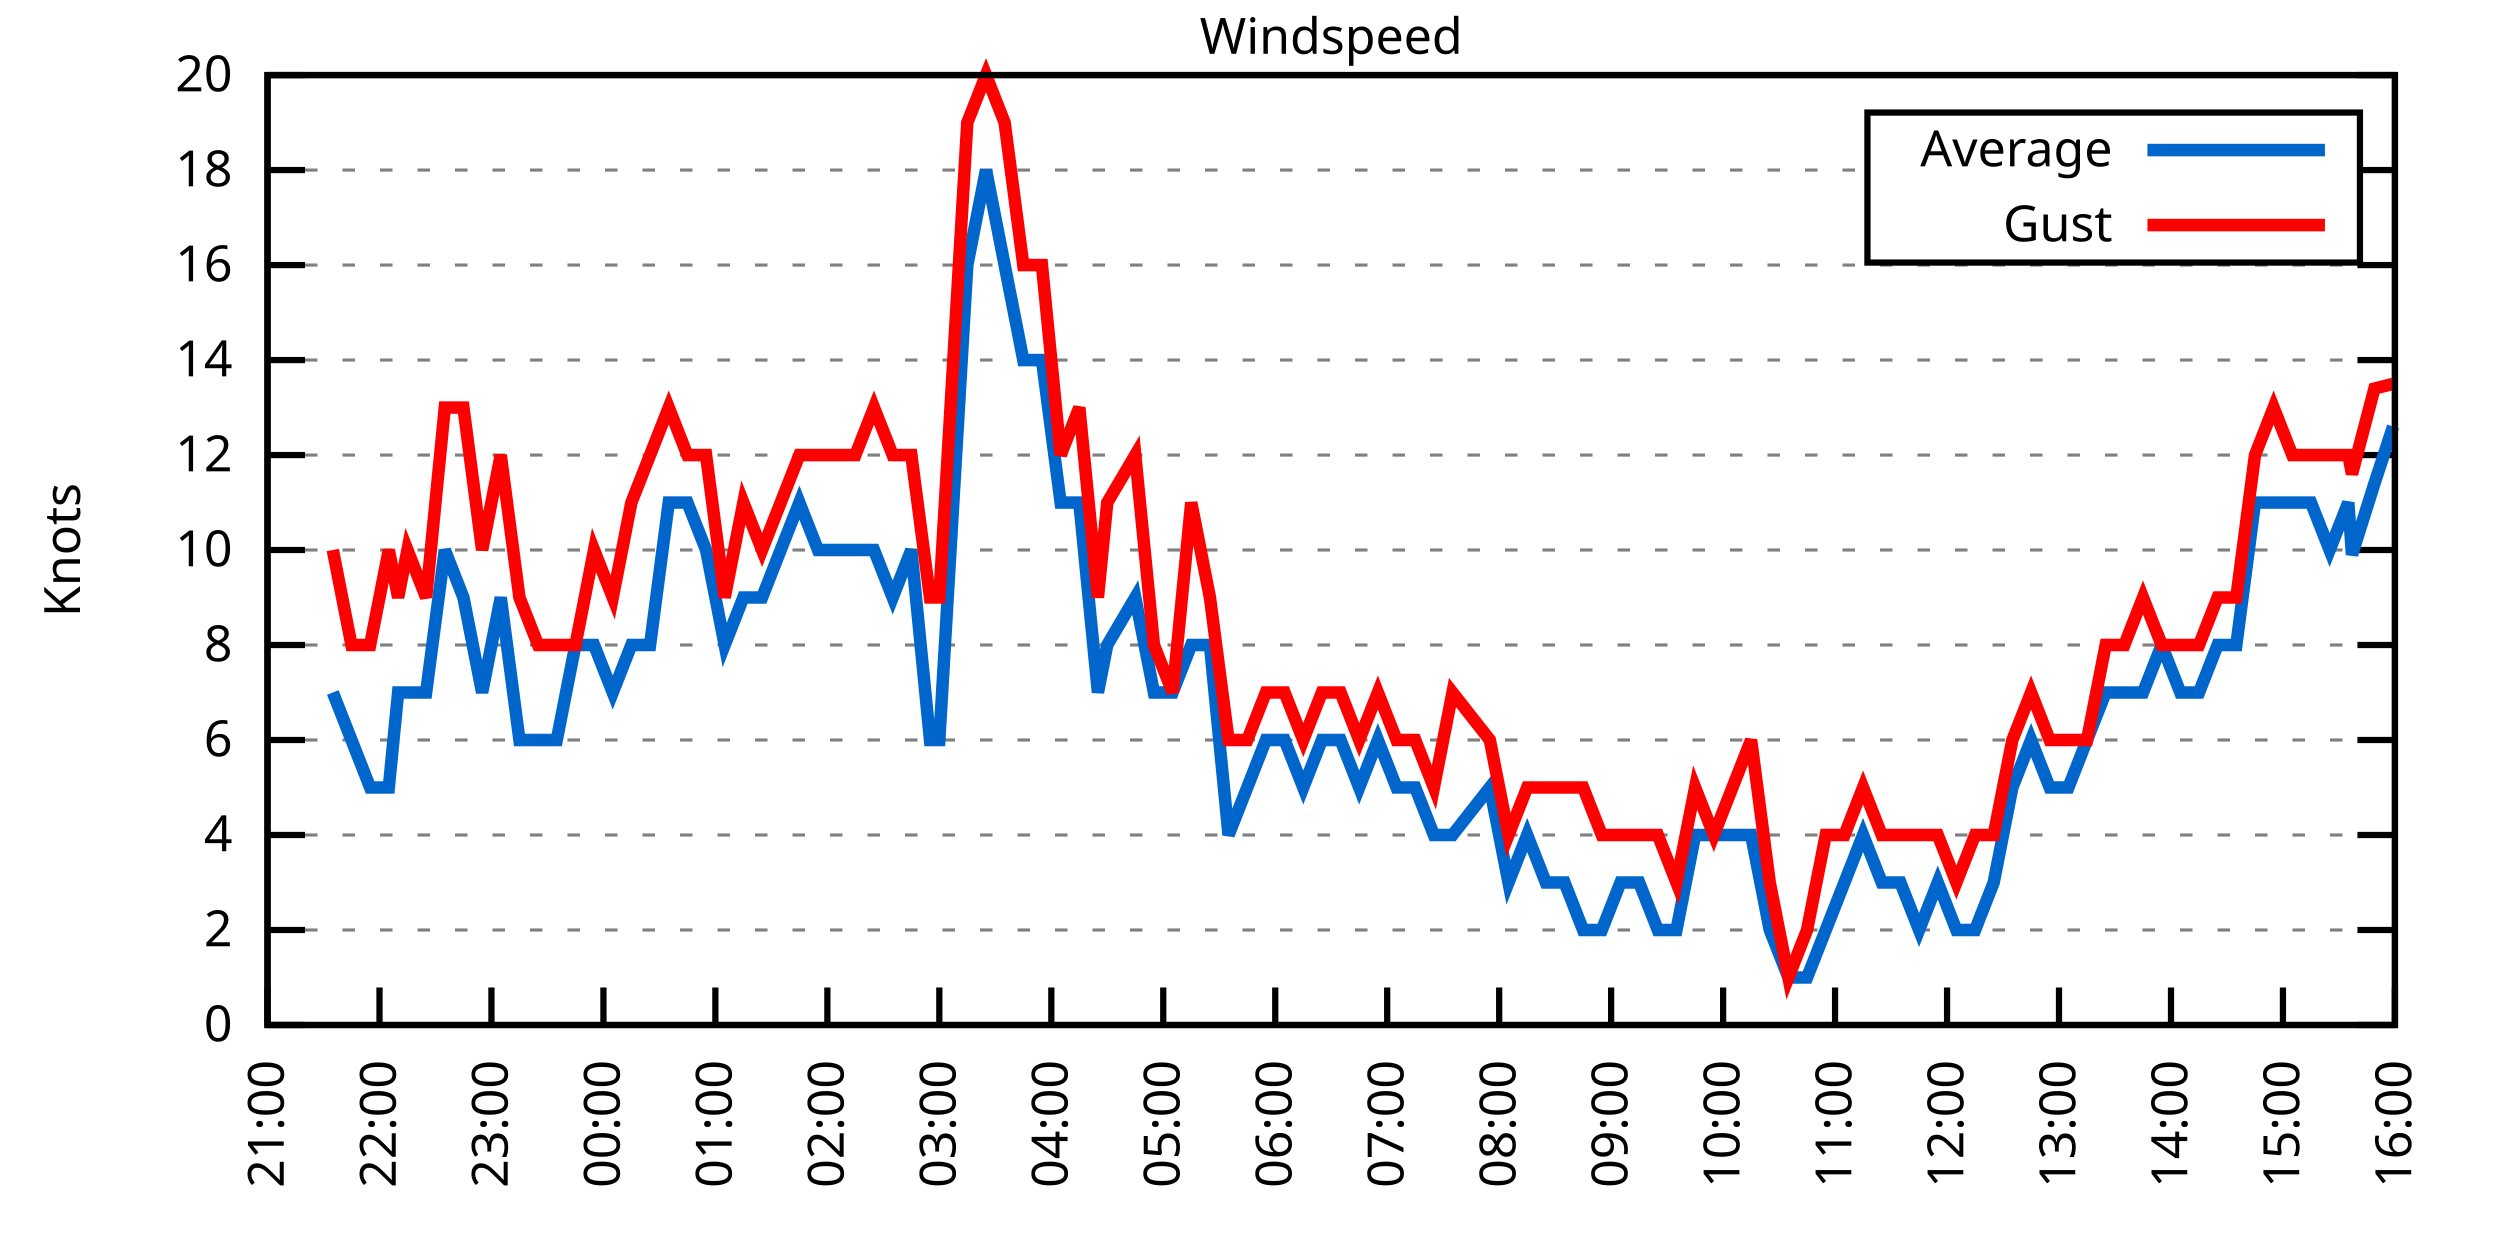
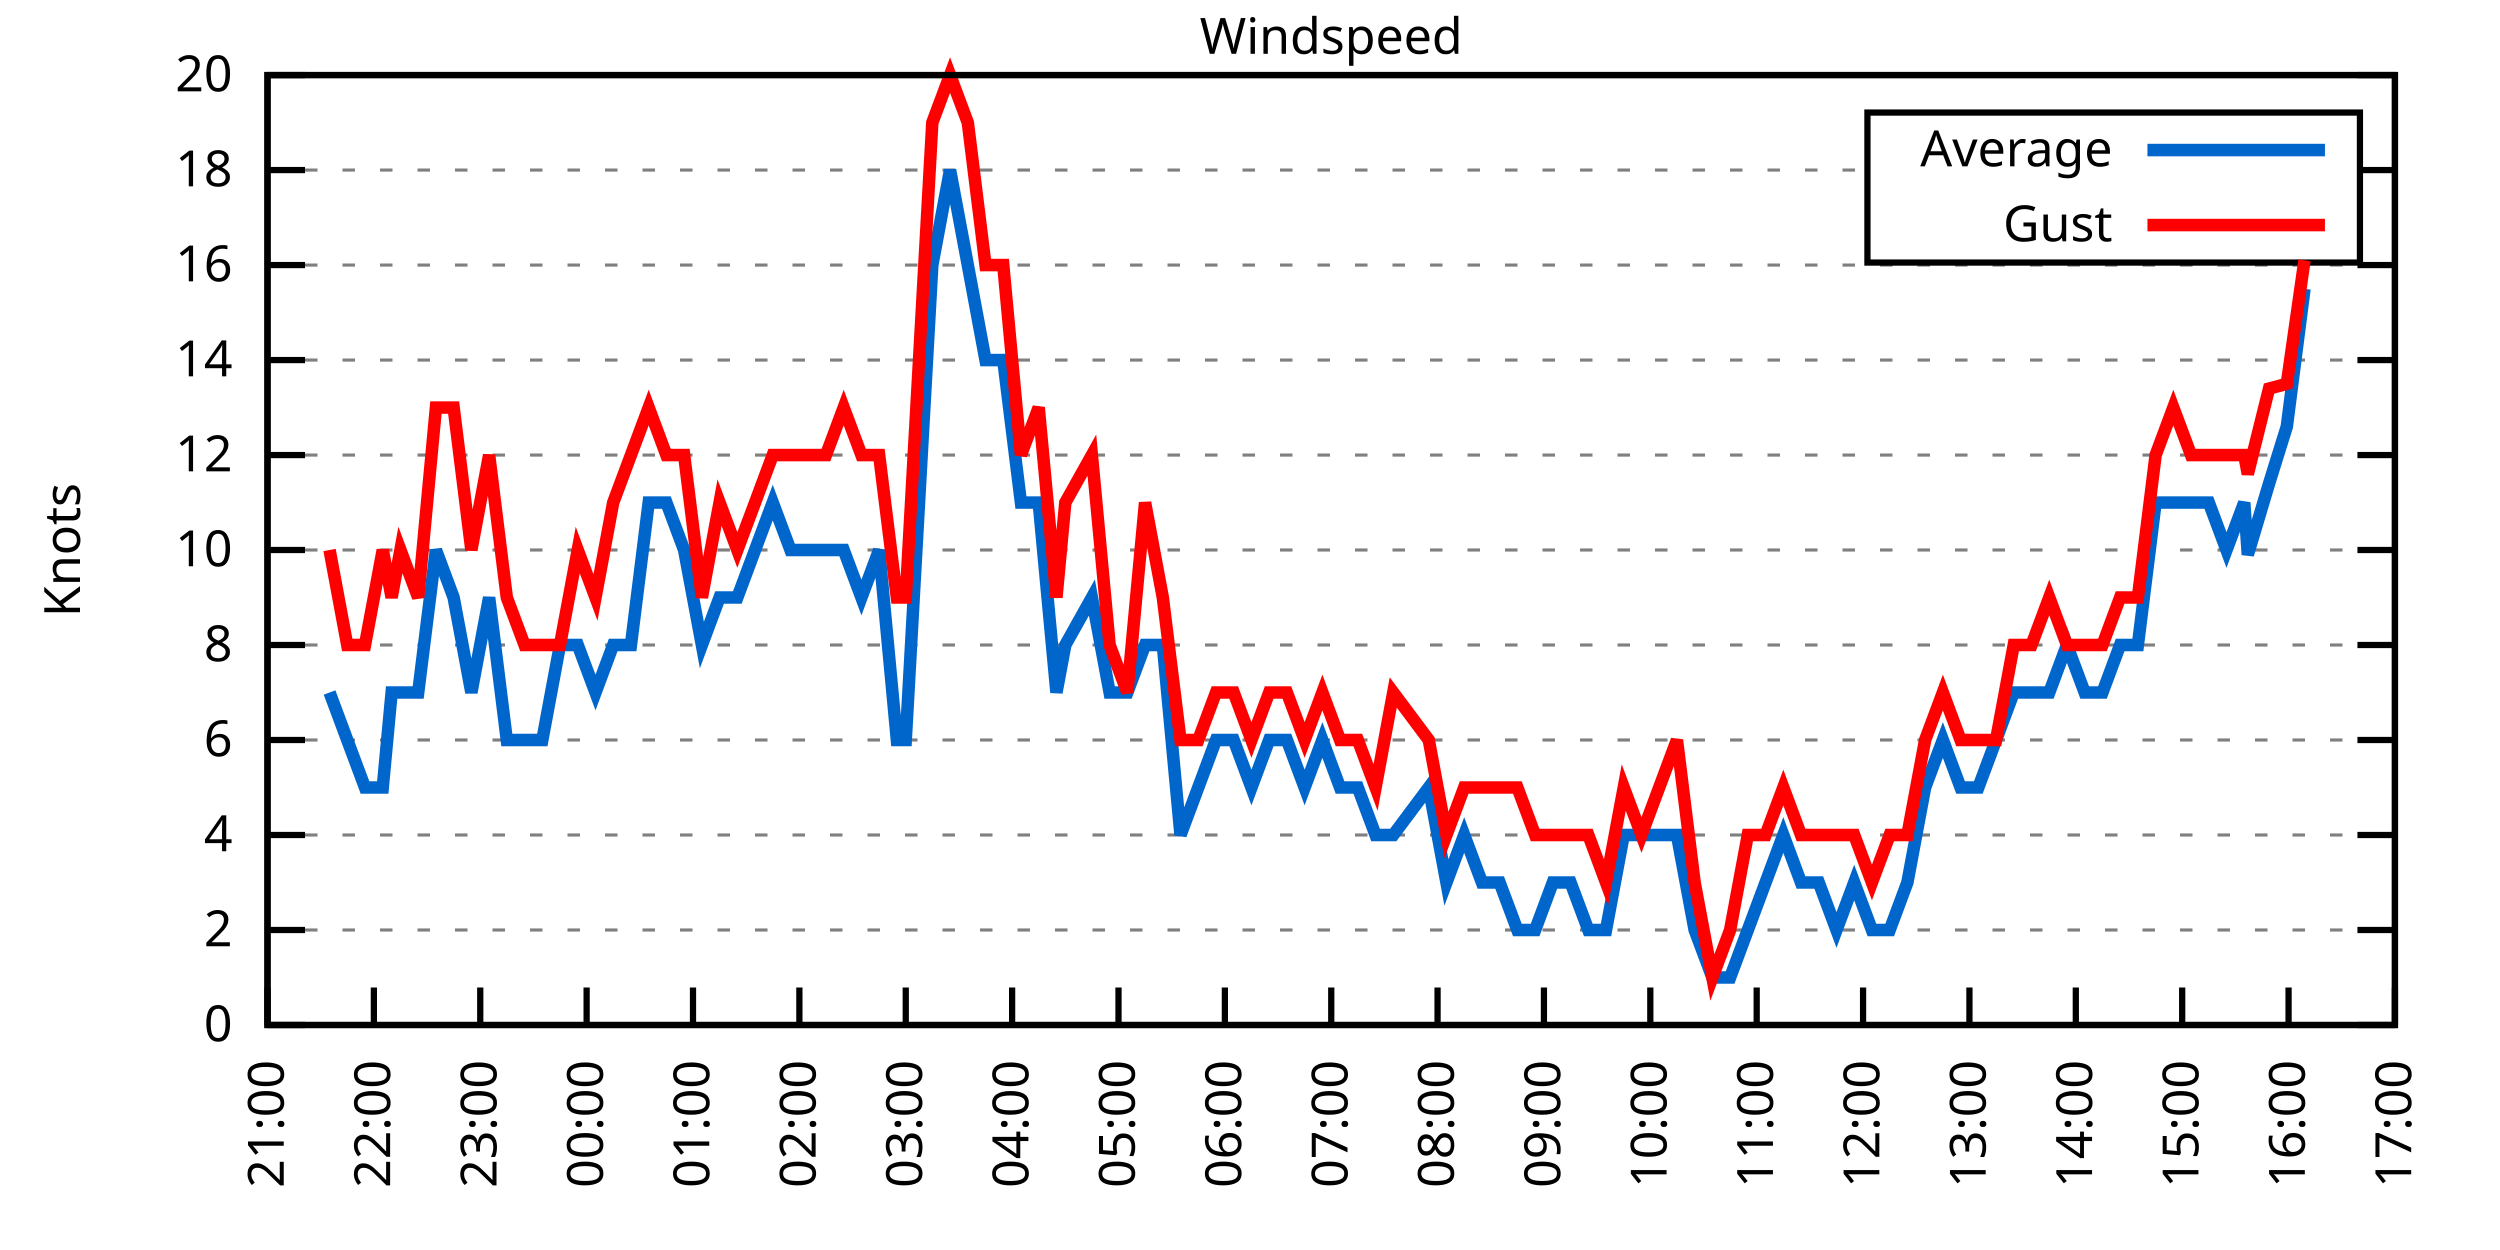
<svg xmlns="http://www.w3.org/2000/svg" xmlns:xlink="http://www.w3.org/1999/xlink" width="400" height="200" viewBox="0 0 400 200">
  <g id="gnuplot_canvas">
    <rect x="0" y="0" width="400" height="200" fill="none" />
    <defs>
      <circle id="gpDot" r="0.5" stroke-width="0.5" stroke="currentColor" />
      <path id="gpPt0" stroke-width="0.333" stroke="currentColor" d="M-1,0 h2 M0,-1 v2" />
      <path id="gpPt1" stroke-width="0.333" stroke="currentColor" d="M-1,-1 L1,1 M1,-1 L-1,1" />
      <path id="gpPt2" stroke-width="0.333" stroke="currentColor" d="M-1,0 L1,0 M0,-1 L0,1 M-1,-1 L1,1 M-1,1 L1,-1" />
      <rect id="gpPt3" stroke-width="0.333" stroke="currentColor" x="-1" y="-1" width="2" height="2" />
      <rect id="gpPt4" stroke-width="0.333" stroke="currentColor" fill="currentColor" x="-1" y="-1" width="2" height="2" />
      <circle id="gpPt5" stroke-width="0.333" stroke="currentColor" cx="0" cy="0" r="1" />
      <use xlink:href="#gpPt5" id="gpPt6" fill="currentColor" stroke="none" />
      <path id="gpPt7" stroke-width="0.333" stroke="currentColor" d="M0,-1.33 L-1.33,0.67 L1.33,0.67 z" />
      <use xlink:href="#gpPt7" id="gpPt8" fill="currentColor" stroke="none" />
      <use xlink:href="#gpPt7" id="gpPt9" stroke="currentColor" transform="rotate(180)" />
      <use xlink:href="#gpPt9" id="gpPt10" fill="currentColor" stroke="none" />
      <use xlink:href="#gpPt3" id="gpPt11" stroke="currentColor" transform="rotate(45)" />
      <use xlink:href="#gpPt11" id="gpPt12" fill="currentColor" stroke="none" />
      <path id="gpPt13" stroke-width="0.333" stroke="currentColor" d="M0,1.330 L1.265,0.411 L0.782,-1.067 L-0.782,-1.076 L-1.265,0.411 z" />
      <use xlink:href="#gpPt13" id="gpPt14" fill="currentColor" stroke="none" />
      <filter id="textbox" filterUnits="objectBoundingBox" x="0" y="0" height="1" width="1">
        <feFlood flood-color="white" flood-opacity="1" result="bgnd" />
        <feComposite in="SourceGraphic" in2="bgnd" operator="atop" />
      </filter>
      <filter id="greybox" filterUnits="objectBoundingBox" x="0" y="0" height="1" width="1">
        <feFlood flood-color="lightgrey" flood-opacity="1" result="grey" />
        <feComposite in="SourceGraphic" in2="grey" operator="atop" />
      </filter>
    </defs>
    <g fill="none" color="white" stroke="currentColor" stroke-width="1.00" stroke-linecap="butt" stroke-linejoin="miter">
</g>
    <g fill="none" color="black" stroke="currentColor" stroke-width="1.00" stroke-linecap="butt" stroke-linejoin="miter">
      <g stroke="none" shape-rendering="crispEdges">
        <polygon fill="rgb(255, 255, 255)" points="42.80,164.00 383.18,164.00 383.18,12.02 42.80,12.02 " />
      </g>
    </g>
    <g fill="none" color="black" stroke="currentColor" stroke-width="1.00" stroke-linecap="butt" stroke-linejoin="miter">
</g>
    <g fill="none" color="black" stroke="black" stroke-width="0.50" stroke-linecap="butt" stroke-linejoin="miter">
</g>
    <g fill="none" color="gray" stroke="currentColor" stroke-width="0.50" stroke-linecap="butt" stroke-linejoin="miter">
      <path stroke="gray" stroke-dasharray="2,4" class="gridline" d="M42.80,164.00 L383.19,164.00  " />
    </g>
    <g fill="none" color="gray" stroke="gray" stroke-width="1.00" stroke-linecap="butt" stroke-linejoin="miter">
</g>
    <g fill="none" color="black" stroke="currentColor" stroke-width="1.00" stroke-linecap="butt" stroke-linejoin="miter">
      <path stroke="black" d="M42.80,164.00 L48.80,164.00 M383.19,164.00 L377.19,164.00  " />
      <g transform="translate(37.20,166.60)" stroke="none" fill="black" font-family="Sans" font-size="8.00" text-anchor="end">
        <text>
          <tspan font-family="Sans"> 0</tspan>
        </text>
      </g>
    </g>
    <g fill="none" color="black" stroke="currentColor" stroke-width="1.00" stroke-linecap="butt" stroke-linejoin="miter">
</g>
    <g fill="none" color="black" stroke="black" stroke-width="0.50" stroke-linecap="butt" stroke-linejoin="miter">
</g>
    <g fill="none" color="gray" stroke="currentColor" stroke-width="0.50" stroke-linecap="butt" stroke-linejoin="miter">
      <path stroke="gray" stroke-dasharray="2,4" class="gridline" d="M42.80,148.80 L383.19,148.80  " />
    </g>
    <g fill="none" color="gray" stroke="gray" stroke-width="1.00" stroke-linecap="butt" stroke-linejoin="miter">
</g>
    <g fill="none" color="black" stroke="currentColor" stroke-width="1.00" stroke-linecap="butt" stroke-linejoin="miter">
      <path stroke="black" d="M42.80,148.80 L48.80,148.80 M383.19,148.80 L377.19,148.80  " />
      <g transform="translate(37.20,151.40)" stroke="none" fill="black" font-family="Sans" font-size="8.00" text-anchor="end">
        <text>
          <tspan font-family="Sans"> 2</tspan>
        </text>
      </g>
    </g>
    <g fill="none" color="black" stroke="currentColor" stroke-width="1.00" stroke-linecap="butt" stroke-linejoin="miter">
</g>
    <g fill="none" color="black" stroke="black" stroke-width="0.50" stroke-linecap="butt" stroke-linejoin="miter">
</g>
    <g fill="none" color="gray" stroke="currentColor" stroke-width="0.50" stroke-linecap="butt" stroke-linejoin="miter">
      <path stroke="gray" stroke-dasharray="2,4" class="gridline" d="M42.80,133.60 L383.19,133.60  " />
    </g>
    <g fill="none" color="gray" stroke="gray" stroke-width="1.00" stroke-linecap="butt" stroke-linejoin="miter">
</g>
    <g fill="none" color="black" stroke="currentColor" stroke-width="1.00" stroke-linecap="butt" stroke-linejoin="miter">
      <path stroke="black" d="M42.80,133.60 L48.80,133.60 M383.19,133.60 L377.19,133.60  " />
      <g transform="translate(37.20,136.20)" stroke="none" fill="black" font-family="Sans" font-size="8.00" text-anchor="end">
        <text>
          <tspan font-family="Sans"> 4</tspan>
        </text>
      </g>
    </g>
    <g fill="none" color="black" stroke="currentColor" stroke-width="1.00" stroke-linecap="butt" stroke-linejoin="miter">
</g>
    <g fill="none" color="black" stroke="black" stroke-width="0.50" stroke-linecap="butt" stroke-linejoin="miter">
</g>
    <g fill="none" color="gray" stroke="currentColor" stroke-width="0.50" stroke-linecap="butt" stroke-linejoin="miter">
      <path stroke="gray" stroke-dasharray="2,4" class="gridline" d="M42.80,118.40 L383.19,118.40  " />
    </g>
    <g fill="none" color="gray" stroke="gray" stroke-width="1.00" stroke-linecap="butt" stroke-linejoin="miter">
</g>
    <g fill="none" color="black" stroke="currentColor" stroke-width="1.00" stroke-linecap="butt" stroke-linejoin="miter">
      <path stroke="black" d="M42.80,118.40 L48.80,118.40 M383.19,118.40 L377.19,118.40  " />
      <g transform="translate(37.20,121.00)" stroke="none" fill="black" font-family="Sans" font-size="8.00" text-anchor="end">
        <text>
          <tspan font-family="Sans"> 6</tspan>
        </text>
      </g>
    </g>
    <g fill="none" color="black" stroke="currentColor" stroke-width="1.00" stroke-linecap="butt" stroke-linejoin="miter">
</g>
    <g fill="none" color="black" stroke="black" stroke-width="0.50" stroke-linecap="butt" stroke-linejoin="miter">
</g>
    <g fill="none" color="gray" stroke="currentColor" stroke-width="0.50" stroke-linecap="butt" stroke-linejoin="miter">
      <path stroke="gray" stroke-dasharray="2,4" class="gridline" d="M42.80,103.20 L383.19,103.20  " />
    </g>
    <g fill="none" color="gray" stroke="gray" stroke-width="1.00" stroke-linecap="butt" stroke-linejoin="miter">
</g>
    <g fill="none" color="black" stroke="currentColor" stroke-width="1.00" stroke-linecap="butt" stroke-linejoin="miter">
      <path stroke="black" d="M42.80,103.20 L48.80,103.20 M383.19,103.20 L377.19,103.20  " />
      <g transform="translate(37.20,105.80)" stroke="none" fill="black" font-family="Sans" font-size="8.00" text-anchor="end">
        <text>
          <tspan font-family="Sans"> 8</tspan>
        </text>
      </g>
    </g>
    <g fill="none" color="black" stroke="currentColor" stroke-width="1.00" stroke-linecap="butt" stroke-linejoin="miter">
</g>
    <g fill="none" color="black" stroke="black" stroke-width="0.50" stroke-linecap="butt" stroke-linejoin="miter">
</g>
    <g fill="none" color="gray" stroke="currentColor" stroke-width="0.50" stroke-linecap="butt" stroke-linejoin="miter">
      <path stroke="gray" stroke-dasharray="2,4" class="gridline" d="M42.80,88.00 L383.19,88.00  " />
    </g>
    <g fill="none" color="gray" stroke="gray" stroke-width="1.00" stroke-linecap="butt" stroke-linejoin="miter">
</g>
    <g fill="none" color="black" stroke="currentColor" stroke-width="1.00" stroke-linecap="butt" stroke-linejoin="miter">
      <path stroke="black" d="M42.80,88.00 L48.80,88.00 M383.19,88.00 L377.19,88.00  " />
      <g transform="translate(37.20,90.60)" stroke="none" fill="black" font-family="Sans" font-size="8.00" text-anchor="end">
        <text>
          <tspan font-family="Sans"> 10</tspan>
        </text>
      </g>
    </g>
    <g fill="none" color="black" stroke="currentColor" stroke-width="1.00" stroke-linecap="butt" stroke-linejoin="miter">
</g>
    <g fill="none" color="black" stroke="black" stroke-width="0.50" stroke-linecap="butt" stroke-linejoin="miter">
</g>
    <g fill="none" color="gray" stroke="currentColor" stroke-width="0.50" stroke-linecap="butt" stroke-linejoin="miter">
      <path stroke="gray" stroke-dasharray="2,4" class="gridline" d="M42.80,72.81 L383.19,72.81  " />
    </g>
    <g fill="none" color="gray" stroke="gray" stroke-width="1.00" stroke-linecap="butt" stroke-linejoin="miter">
</g>
    <g fill="none" color="black" stroke="currentColor" stroke-width="1.00" stroke-linecap="butt" stroke-linejoin="miter">
      <path stroke="black" d="M42.80,72.81 L48.80,72.81 M383.19,72.81 L377.19,72.81  " />
      <g transform="translate(37.20,75.41)" stroke="none" fill="black" font-family="Sans" font-size="8.00" text-anchor="end">
        <text>
          <tspan font-family="Sans"> 12</tspan>
        </text>
      </g>
    </g>
    <g fill="none" color="black" stroke="currentColor" stroke-width="1.00" stroke-linecap="butt" stroke-linejoin="miter">
</g>
    <g fill="none" color="black" stroke="black" stroke-width="0.50" stroke-linecap="butt" stroke-linejoin="miter">
</g>
    <g fill="none" color="gray" stroke="currentColor" stroke-width="0.50" stroke-linecap="butt" stroke-linejoin="miter">
      <path stroke="gray" stroke-dasharray="2,4" class="gridline" d="M42.80,57.61 L383.19,57.61  " />
    </g>
    <g fill="none" color="gray" stroke="gray" stroke-width="1.00" stroke-linecap="butt" stroke-linejoin="miter">
</g>
    <g fill="none" color="black" stroke="currentColor" stroke-width="1.00" stroke-linecap="butt" stroke-linejoin="miter">
      <path stroke="black" d="M42.80,57.61 L48.80,57.61 M383.19,57.61 L377.19,57.61  " />
      <g transform="translate(37.20,60.21)" stroke="none" fill="black" font-family="Sans" font-size="8.00" text-anchor="end">
        <text>
          <tspan font-family="Sans"> 14</tspan>
        </text>
      </g>
    </g>
    <g fill="none" color="black" stroke="currentColor" stroke-width="1.00" stroke-linecap="butt" stroke-linejoin="miter">
</g>
    <g fill="none" color="black" stroke="black" stroke-width="0.50" stroke-linecap="butt" stroke-linejoin="miter">
</g>
    <g fill="none" color="gray" stroke="currentColor" stroke-width="0.50" stroke-linecap="butt" stroke-linejoin="miter">
      <path stroke="gray" stroke-dasharray="2,4" class="gridline" d="M42.80,42.41 L383.19,42.41  " />
    </g>
    <g fill="none" color="gray" stroke="gray" stroke-width="1.00" stroke-linecap="butt" stroke-linejoin="miter">
</g>
    <g fill="none" color="black" stroke="currentColor" stroke-width="1.00" stroke-linecap="butt" stroke-linejoin="miter">
      <path stroke="black" d="M42.80,42.41 L48.80,42.41 M383.19,42.41 L377.19,42.41  " />
      <g transform="translate(37.20,45.01)" stroke="none" fill="black" font-family="Sans" font-size="8.00" text-anchor="end">
        <text>
          <tspan font-family="Sans"> 16</tspan>
        </text>
      </g>
    </g>
    <g fill="none" color="black" stroke="currentColor" stroke-width="1.00" stroke-linecap="butt" stroke-linejoin="miter">
</g>
    <g fill="none" color="black" stroke="black" stroke-width="0.50" stroke-linecap="butt" stroke-linejoin="miter">
</g>
    <g fill="none" color="gray" stroke="currentColor" stroke-width="0.50" stroke-linecap="butt" stroke-linejoin="miter">
      <path stroke="gray" stroke-dasharray="2,4" class="gridline" d="M42.80,27.21 L298.79,27.21 M377.59,27.21 L383.19,27.21  " />
    </g>
    <g fill="none" color="gray" stroke="gray" stroke-width="1.00" stroke-linecap="butt" stroke-linejoin="miter">
</g>
    <g fill="none" color="black" stroke="currentColor" stroke-width="1.00" stroke-linecap="butt" stroke-linejoin="miter">
      <path stroke="black" d="M42.80,27.21 L48.80,27.21 M383.19,27.21 L377.19,27.21  " />
      <g transform="translate(37.20,29.81)" stroke="none" fill="black" font-family="Sans" font-size="8.00" text-anchor="end">
        <text>
          <tspan font-family="Sans"> 18</tspan>
        </text>
      </g>
    </g>
    <g fill="none" color="black" stroke="currentColor" stroke-width="1.00" stroke-linecap="butt" stroke-linejoin="miter">
</g>
    <g fill="none" color="black" stroke="black" stroke-width="0.50" stroke-linecap="butt" stroke-linejoin="miter">
</g>
    <g fill="none" color="gray" stroke="currentColor" stroke-width="0.50" stroke-linecap="butt" stroke-linejoin="miter">
      <path stroke="gray" stroke-dasharray="2,4" class="gridline" d="M42.80,12.01 L383.19,12.01  " />
    </g>
    <g fill="none" color="gray" stroke="gray" stroke-width="1.00" stroke-linecap="butt" stroke-linejoin="miter">
</g>
    <g fill="none" color="black" stroke="currentColor" stroke-width="1.00" stroke-linecap="butt" stroke-linejoin="miter">
      <path stroke="black" d="M42.80,12.01 L48.80,12.01 M383.19,12.01 L377.19,12.01  " />
      <g transform="translate(37.20,14.61)" stroke="none" fill="black" font-family="Sans" font-size="8.00" text-anchor="end">
        <text>
          <tspan font-family="Sans"> 20</tspan>
        </text>
      </g>
    </g>
    <g fill="none" color="black" stroke="currentColor" stroke-width="1.00" stroke-linecap="butt" stroke-linejoin="miter">
      <path stroke="black" d="M42.80,164.00 L42.80,158.00  " />
      <g transform="translate(45.40,169.60) rotate(270.00)" stroke="none" fill="black" font-family="Sans" font-size="8.00" text-anchor="end">
        <text>
          <tspan font-family="Sans">21:00</tspan>
        </text>
      </g>
    </g>
    <g fill="none" color="black" stroke="currentColor" stroke-width="1.00" stroke-linecap="butt" stroke-linejoin="miter">
-       <path stroke="black" d="M60.72,164.00 L60.72,158.00  " />
-       <g transform="translate(63.32,169.60) rotate(270.00)" stroke="none" fill="black" font-family="Sans" font-size="8.00" text-anchor="end">
+       <path stroke="black" d="M59.82,164.00 L59.82,158.00  " />
+       <g transform="translate(62.42,169.60) rotate(270.00)" stroke="none" fill="black" font-family="Sans" font-size="8.00" text-anchor="end">
        <text>
          <tspan font-family="Sans">22:00</tspan>
        </text>
      </g>
    </g>
    <g fill="none" color="black" stroke="currentColor" stroke-width="1.00" stroke-linecap="butt" stroke-linejoin="miter">
-       <path stroke="black" d="M78.63,164.00 L78.63,158.00  " />
-       <g transform="translate(81.23,169.60) rotate(270.00)" stroke="none" fill="black" font-family="Sans" font-size="8.00" text-anchor="end">
+       <path stroke="black" d="M76.84,164.00 L76.84,158.00  " />
+       <g transform="translate(79.44,169.60) rotate(270.00)" stroke="none" fill="black" font-family="Sans" font-size="8.00" text-anchor="end">
        <text>
          <tspan font-family="Sans">23:00</tspan>
        </text>
      </g>
    </g>
    <g fill="none" color="black" stroke="currentColor" stroke-width="1.00" stroke-linecap="butt" stroke-linejoin="miter">
-       <path stroke="black" d="M96.55,164.00 L96.55,158.00  " />
-       <g transform="translate(99.15,169.60) rotate(270.00)" stroke="none" fill="black" font-family="Sans" font-size="8.00" text-anchor="end">
+       <path stroke="black" d="M93.86,164.00 L93.86,158.00  " />
+       <g transform="translate(96.46,169.60) rotate(270.00)" stroke="none" fill="black" font-family="Sans" font-size="8.00" text-anchor="end">
        <text>
          <tspan font-family="Sans">00:00</tspan>
        </text>
      </g>
    </g>
    <g fill="none" color="black" stroke="currentColor" stroke-width="1.00" stroke-linecap="butt" stroke-linejoin="miter">
-       <path stroke="black" d="M114.46,164.00 L114.46,158.00  " />
-       <g transform="translate(117.06,169.60) rotate(270.00)" stroke="none" fill="black" font-family="Sans" font-size="8.00" text-anchor="end">
+       <path stroke="black" d="M110.88,164.00 L110.88,158.00  " />
+       <g transform="translate(113.48,169.60) rotate(270.00)" stroke="none" fill="black" font-family="Sans" font-size="8.00" text-anchor="end">
        <text>
          <tspan font-family="Sans">01:00</tspan>
        </text>
      </g>
    </g>
    <g fill="none" color="black" stroke="currentColor" stroke-width="1.00" stroke-linecap="butt" stroke-linejoin="miter">
-       <path stroke="black" d="M132.38,164.00 L132.38,158.00  " />
-       <g transform="translate(134.98,169.60) rotate(270.00)" stroke="none" fill="black" font-family="Sans" font-size="8.00" text-anchor="end">
+       <path stroke="black" d="M127.90,164.00 L127.90,158.00  " />
+       <g transform="translate(130.50,169.60) rotate(270.00)" stroke="none" fill="black" font-family="Sans" font-size="8.00" text-anchor="end">
        <text>
          <tspan font-family="Sans">02:00</tspan>
        </text>
      </g>
    </g>
    <g fill="none" color="black" stroke="currentColor" stroke-width="1.00" stroke-linecap="butt" stroke-linejoin="miter">
-       <path stroke="black" d="M150.29,164.00 L150.29,158.00  " />
-       <g transform="translate(152.89,169.60) rotate(270.00)" stroke="none" fill="black" font-family="Sans" font-size="8.00" text-anchor="end">
+       <path stroke="black" d="M144.92,164.00 L144.92,158.00  " />
+       <g transform="translate(147.52,169.60) rotate(270.00)" stroke="none" fill="black" font-family="Sans" font-size="8.00" text-anchor="end">
        <text>
          <tspan font-family="Sans">03:00</tspan>
        </text>
      </g>
    </g>
    <g fill="none" color="black" stroke="currentColor" stroke-width="1.00" stroke-linecap="butt" stroke-linejoin="miter">
-       <path stroke="black" d="M168.21,164.00 L168.21,158.00  " />
-       <g transform="translate(170.81,169.60) rotate(270.00)" stroke="none" fill="black" font-family="Sans" font-size="8.00" text-anchor="end">
+       <path stroke="black" d="M161.94,164.00 L161.94,158.00  " />
+       <g transform="translate(164.54,169.60) rotate(270.00)" stroke="none" fill="black" font-family="Sans" font-size="8.00" text-anchor="end">
        <text>
          <tspan font-family="Sans">04:00</tspan>
        </text>
      </g>
    </g>
    <g fill="none" color="black" stroke="currentColor" stroke-width="1.00" stroke-linecap="butt" stroke-linejoin="miter">
-       <path stroke="black" d="M186.12,164.00 L186.12,158.00  " />
-       <g transform="translate(188.72,169.60) rotate(270.00)" stroke="none" fill="black" font-family="Sans" font-size="8.00" text-anchor="end">
+       <path stroke="black" d="M178.96,164.00 L178.96,158.00  " />
+       <g transform="translate(181.56,169.60) rotate(270.00)" stroke="none" fill="black" font-family="Sans" font-size="8.00" text-anchor="end">
        <text>
          <tspan font-family="Sans">05:00</tspan>
        </text>
      </g>
    </g>
    <g fill="none" color="black" stroke="currentColor" stroke-width="1.00" stroke-linecap="butt" stroke-linejoin="miter">
-       <path stroke="black" d="M204.04,164.00 L204.04,158.00  " />
-       <g transform="translate(206.64,169.60) rotate(270.00)" stroke="none" fill="black" font-family="Sans" font-size="8.00" text-anchor="end">
+       <path stroke="black" d="M195.98,164.00 L195.98,158.00  " />
+       <g transform="translate(198.58,169.60) rotate(270.00)" stroke="none" fill="black" font-family="Sans" font-size="8.00" text-anchor="end">
        <text>
          <tspan font-family="Sans">06:00</tspan>
        </text>
      </g>
    </g>
    <g fill="none" color="black" stroke="currentColor" stroke-width="1.00" stroke-linecap="butt" stroke-linejoin="miter">
-       <path stroke="black" d="M221.95,164.00 L221.95,158.00  " />
-       <g transform="translate(224.55,169.60) rotate(270.00)" stroke="none" fill="black" font-family="Sans" font-size="8.00" text-anchor="end">
+       <path stroke="black" d="M213.00,164.00 L213.00,158.00  " />
+       <g transform="translate(215.60,169.60) rotate(270.00)" stroke="none" fill="black" font-family="Sans" font-size="8.00" text-anchor="end">
        <text>
          <tspan font-family="Sans">07:00</tspan>
        </text>
      </g>
    </g>
    <g fill="none" color="black" stroke="currentColor" stroke-width="1.00" stroke-linecap="butt" stroke-linejoin="miter">
-       <path stroke="black" d="M239.87,164.00 L239.87,158.00  " />
-       <g transform="translate(242.47,169.60) rotate(270.00)" stroke="none" fill="black" font-family="Sans" font-size="8.00" text-anchor="end">
+       <path stroke="black" d="M230.01,164.00 L230.01,158.00  " />
+       <g transform="translate(232.61,169.60) rotate(270.00)" stroke="none" fill="black" font-family="Sans" font-size="8.00" text-anchor="end">
        <text>
          <tspan font-family="Sans">08:00</tspan>
        </text>
      </g>
    </g>
    <g fill="none" color="black" stroke="currentColor" stroke-width="1.00" stroke-linecap="butt" stroke-linejoin="miter">
-       <path stroke="black" d="M257.78,164.00 L257.78,158.00  " />
-       <g transform="translate(260.38,169.60) rotate(270.00)" stroke="none" fill="black" font-family="Sans" font-size="8.00" text-anchor="end">
+       <path stroke="black" d="M247.03,164.00 L247.03,158.00  " />
+       <g transform="translate(249.63,169.60) rotate(270.00)" stroke="none" fill="black" font-family="Sans" font-size="8.00" text-anchor="end">
        <text>
          <tspan font-family="Sans">09:00</tspan>
        </text>
      </g>
    </g>
    <g fill="none" color="black" stroke="currentColor" stroke-width="1.00" stroke-linecap="butt" stroke-linejoin="miter">
-       <path stroke="black" d="M275.70,164.00 L275.70,158.00  " />
-       <g transform="translate(278.30,169.60) rotate(270.00)" stroke="none" fill="black" font-family="Sans" font-size="8.00" text-anchor="end">
+       <path stroke="black" d="M264.05,164.00 L264.05,158.00  " />
+       <g transform="translate(266.65,169.60) rotate(270.00)" stroke="none" fill="black" font-family="Sans" font-size="8.00" text-anchor="end">
        <text>
          <tspan font-family="Sans">10:00</tspan>
        </text>
      </g>
    </g>
    <g fill="none" color="black" stroke="currentColor" stroke-width="1.00" stroke-linecap="butt" stroke-linejoin="miter">
-       <path stroke="black" d="M293.61,164.00 L293.61,158.00  " />
-       <g transform="translate(296.21,169.60) rotate(270.00)" stroke="none" fill="black" font-family="Sans" font-size="8.00" text-anchor="end">
+       <path stroke="black" d="M281.07,164.00 L281.07,158.00  " />
+       <g transform="translate(283.67,169.60) rotate(270.00)" stroke="none" fill="black" font-family="Sans" font-size="8.00" text-anchor="end">
        <text>
          <tspan font-family="Sans">11:00</tspan>
        </text>
      </g>
    </g>
    <g fill="none" color="black" stroke="currentColor" stroke-width="1.00" stroke-linecap="butt" stroke-linejoin="miter">
-       <path stroke="black" d="M311.53,164.00 L311.53,158.00  " />
-       <g transform="translate(314.13,169.60) rotate(270.00)" stroke="none" fill="black" font-family="Sans" font-size="8.00" text-anchor="end">
+       <path stroke="black" d="M298.09,164.00 L298.09,158.00  " />
+       <g transform="translate(300.69,169.60) rotate(270.00)" stroke="none" fill="black" font-family="Sans" font-size="8.00" text-anchor="end">
        <text>
          <tspan font-family="Sans">12:00</tspan>
        </text>
      </g>
    </g>
    <g fill="none" color="black" stroke="currentColor" stroke-width="1.00" stroke-linecap="butt" stroke-linejoin="miter">
-       <path stroke="black" d="M329.44,164.00 L329.44,158.00  " />
-       <g transform="translate(332.04,169.60) rotate(270.00)" stroke="none" fill="black" font-family="Sans" font-size="8.00" text-anchor="end">
+       <path stroke="black" d="M315.11,164.00 L315.11,158.00  " />
+       <g transform="translate(317.71,169.60) rotate(270.00)" stroke="none" fill="black" font-family="Sans" font-size="8.00" text-anchor="end">
        <text>
          <tspan font-family="Sans">13:00</tspan>
        </text>
      </g>
    </g>
    <g fill="none" color="black" stroke="currentColor" stroke-width="1.00" stroke-linecap="butt" stroke-linejoin="miter">
-       <path stroke="black" d="M347.36,164.00 L347.36,158.00  " />
-       <g transform="translate(349.96,169.60) rotate(270.00)" stroke="none" fill="black" font-family="Sans" font-size="8.00" text-anchor="end">
+       <path stroke="black" d="M332.13,164.00 L332.13,158.00  " />
+       <g transform="translate(334.73,169.60) rotate(270.00)" stroke="none" fill="black" font-family="Sans" font-size="8.00" text-anchor="end">
        <text>
          <tspan font-family="Sans">14:00</tspan>
        </text>
      </g>
    </g>
    <g fill="none" color="black" stroke="currentColor" stroke-width="1.00" stroke-linecap="butt" stroke-linejoin="miter">
-       <path stroke="black" d="M365.27,164.00 L365.27,158.00  " />
-       <g transform="translate(367.87,169.60) rotate(270.00)" stroke="none" fill="black" font-family="Sans" font-size="8.00" text-anchor="end">
+       <path stroke="black" d="M349.15,164.00 L349.15,158.00  " />
+       <g transform="translate(351.75,169.60) rotate(270.00)" stroke="none" fill="black" font-family="Sans" font-size="8.00" text-anchor="end">
        <text>
          <tspan font-family="Sans">15:00</tspan>
+         </text>
+       </g>
+     </g>
+     <g fill="none" color="black" stroke="currentColor" stroke-width="1.00" stroke-linecap="butt" stroke-linejoin="miter">
+       <path stroke="black" d="M366.17,164.00 L366.17,158.00  " />
+       <g transform="translate(368.77,169.60) rotate(270.00)" stroke="none" fill="black" font-family="Sans" font-size="8.00" text-anchor="end">
+         <text>
+           <tspan font-family="Sans">16:00</tspan>
        </text>
      </g>
    </g>
    <g fill="none" color="black" stroke="currentColor" stroke-width="1.00" stroke-linecap="butt" stroke-linejoin="miter">
      <path stroke="black" d="M383.19,164.00 L383.19,158.00  " />
      <g transform="translate(385.79,169.60) rotate(270.00)" stroke="none" fill="black" font-family="Sans" font-size="8.00" text-anchor="end">
        <text>
-           <tspan font-family="Sans">16:00</tspan>
+           <tspan font-family="Sans">17:00</tspan>
        </text>
      </g>
    </g>
    <g fill="none" color="black" stroke="currentColor" stroke-width="1.00" stroke-linecap="butt" stroke-linejoin="miter">
</g>
    <g fill="none" color="black" stroke="currentColor" stroke-width="1.00" stroke-linecap="butt" stroke-linejoin="miter">
      <path stroke="black" d="M42.80,12.01 L42.80,164.00 L383.19,164.00 L383.19,12.01 L42.80,12.01 Z  " />
    </g>
    <g fill="none" color="black" stroke="currentColor" stroke-width="1.00" stroke-linecap="butt" stroke-linejoin="miter">
</g>
    <g fill="none" color="black" stroke="currentColor" stroke-width="1.00" stroke-linecap="butt" stroke-linejoin="miter">
      <path stroke="black" d="M298.79,42.01 L298.79,18.01 L377.59,18.01 L377.59,42.01 L298.79,42.01 Z  " />
    </g>
    <g id="Windspeed_plot_1">
      <g fill="none" color="white" stroke="black" stroke-width="2.00" stroke-linecap="butt" stroke-linejoin="miter">
</g>
      <g fill="none" color="black" stroke="currentColor" stroke-width="2.00" stroke-linecap="butt" stroke-linejoin="miter">
        <g transform="translate(337.99,26.61)" stroke="none" fill="black" font-family="Sans" font-size="8.00" text-anchor="end">
          <text>
            <tspan font-family="Sans">Average</tspan>
          </text>
        </g>
      </g>
      <g fill="none" color="black" stroke="currentColor" stroke-width="2.00" stroke-linecap="butt" stroke-linejoin="miter">
-         <path stroke="rgb(  0, 102, 204)" d="M343.59,24.01 L371.99,24.01 M53.25,110.80 L56.24,118.40 L59.22,126.00 L62.21,126.00 L63.70,110.80 L65.19,110.80   L68.18,110.80 L71.17,88.00 L74.15,95.60 L77.14,110.80 L80.12,95.60 L83.11,118.40 L86.10,118.40 L89.08,118.40   L92.07,103.20 L95.05,103.20 L98.04,110.80 L101.02,103.20 L104.01,103.20 L107.00,80.41 L109.98,80.41 L112.97,88.00   L115.95,103.20 L118.94,95.60 L121.93,95.60 L124.91,88.00 L127.90,80.41 L130.88,88.00 L133.87,88.00 L136.86,88.00   L139.84,88.00 L142.83,95.60 L145.81,88.00 L148.80,118.40 L150.29,118.40 L154.77,42.41 L157.76,27.21 L160.74,42.41   L163.73,57.61 L166.71,57.61 L169.70,80.41 L172.69,80.41 L175.67,110.80 L177.16,103.20 L181.64,95.60 L184.63,110.80   L187.62,110.80 L190.60,103.20 L193.59,103.20 L196.57,133.60 L199.56,126.00 L202.54,118.40 L205.53,118.40 L208.52,126.00   L211.50,118.40 L214.49,118.40 L217.47,126.00 L220.46,118.40 L223.45,126.00 L226.43,126.00 L229.42,133.60 L232.40,133.60   L238.37,126.00 L241.36,141.20 L244.35,133.60 L247.33,141.20 L250.32,141.20 L253.30,148.80 L256.29,148.80 L259.28,141.20   L262.26,141.20 L265.25,148.80 L268.23,148.80 L271.22,133.60 L274.21,133.60 L277.19,133.60 L280.18,133.60 L283.16,148.80   L286.15,156.40 L289.13,156.40 L292.12,148.80 L295.11,141.20 L298.09,133.60 L301.08,141.20 L304.06,141.20 L307.05,148.80   L310.04,141.20 L313.02,148.80 L316.01,148.80 L318.99,141.20 L321.98,126.00 L324.97,118.40 L327.95,126.00 L330.94,126.00   L333.92,118.40 L336.91,110.80 L339.89,110.80 L342.88,110.80 L345.87,103.20 L348.85,110.80 L351.84,110.80 L354.82,103.20   L357.81,103.20 L360.80,80.41 L363.78,80.41 L366.77,80.41 L369.75,80.41 L372.74,88.00 L375.73,80.41 L376.32,88.76   L379.91,77.37 L382.89,68.25  " />
+         <path stroke="rgb(  0, 102, 204)" d="M343.59,24.01 L371.99,24.01 M52.73,110.80 L55.56,118.40 L58.40,126.00 L61.24,126.00 L62.66,110.80 L64.07,110.80   L66.91,110.80 L69.75,88.00 L72.58,95.60 L75.42,110.80 L78.26,95.60 L81.09,118.40 L83.93,118.40 L86.77,118.40   L89.60,103.20 L92.44,103.20 L95.28,110.80 L98.11,103.20 L100.95,103.20 L103.79,80.41 L106.62,80.41 L109.46,88.00   L112.30,103.20 L115.13,95.60 L117.97,95.60 L120.81,88.00 L123.64,80.41 L126.48,88.00 L129.32,88.00 L132.15,88.00   L134.99,88.00 L137.83,95.60 L140.66,88.00 L143.50,118.40 L144.92,118.40 L149.17,42.41 L152.01,27.21 L154.85,42.41   L157.68,57.61 L160.52,57.61 L163.35,80.41 L166.19,80.41 L169.03,110.80 L170.45,103.20 L174.70,95.60 L177.54,110.80   L180.37,110.80 L183.21,103.20 L186.05,103.20 L188.88,133.60 L191.72,126.00 L194.56,118.40 L197.39,118.40 L200.23,126.00   L203.07,118.40 L205.90,118.40 L208.74,126.00 L211.58,118.40 L214.41,126.00 L217.25,126.00 L220.09,133.60 L222.92,133.60   L228.60,126.00 L231.43,141.20 L234.27,133.60 L237.11,141.20 L239.94,141.20 L242.78,148.80 L245.62,148.80 L248.45,141.20   L251.29,141.20 L254.13,148.80 L256.96,148.80 L259.80,133.60 L262.64,133.60 L265.47,133.60 L268.31,133.60 L271.14,148.80   L273.98,156.40 L276.82,156.40 L279.65,148.80 L282.49,141.20 L285.33,133.60 L288.16,141.20 L291.00,141.20 L293.84,148.80   L296.67,141.20 L299.51,148.80 L302.35,148.80 L305.18,141.20 L308.02,126.00 L310.86,118.40 L313.69,126.00 L316.53,126.00   L319.37,118.40 L322.20,110.80 L325.04,110.80 L327.88,110.80 L330.71,103.20 L333.55,110.80 L336.39,110.80 L339.22,103.20   L342.06,103.20 L344.90,80.41 L347.73,80.41 L350.57,80.41 L353.41,80.41 L356.24,88.00 L359.08,80.41 L359.65,88.76   L363.05,77.37 L365.89,68.25 L368.72,46.21  " />
      </g>
    </g>
    <g id="Windspeed_plot_2">
      <g fill="none" color="black" stroke="currentColor" stroke-width="2.00" stroke-linecap="butt" stroke-linejoin="miter">
        <g transform="translate(337.99,38.61)" stroke="none" fill="black" font-family="Sans" font-size="8.00" text-anchor="end">
          <text>
            <tspan font-family="Sans">Gust</tspan>
          </text>
        </g>
      </g>
      <g fill="none" color="black" stroke="currentColor" stroke-width="2.00" stroke-linecap="butt" stroke-linejoin="miter">
-         <path stroke="rgb(255,   0,   0)" d="M343.59,36.01 L371.99,36.01 M53.25,88.00 L56.24,103.20 L59.22,103.20 L62.21,88.00 L63.70,95.60 L65.19,88.00   L68.18,95.60 L71.17,65.21 L74.15,65.21 L77.14,88.00 L80.12,72.81 L83.11,95.60 L86.10,103.20 L89.08,103.20   L92.07,103.20 L95.05,88.00 L98.04,95.60 L101.02,80.41 L104.01,72.81 L107.00,65.21 L109.98,72.81 L112.97,72.81   L115.95,95.60 L118.94,80.41 L121.93,88.00 L124.91,80.41 L127.90,72.81 L130.88,72.81 L133.87,72.81 L136.86,72.81   L139.84,65.21 L142.83,72.81 L145.81,72.81 L148.80,95.60 L150.29,95.60 L154.77,19.61 L157.76,12.01 L160.74,19.61   L163.73,42.41 L166.71,42.41 L169.70,72.81 L172.69,65.21 L175.67,95.60 L177.16,80.41 L181.64,72.81 L184.63,103.20   L187.62,110.80 L190.60,80.41 L193.59,95.60 L196.57,118.40 L199.56,118.40 L202.54,110.80 L205.53,110.80 L208.52,118.40   L211.50,110.80 L214.49,110.80 L217.47,118.40 L220.46,110.80 L223.45,118.40 L226.43,118.40 L229.42,126.00 L232.40,110.80   L238.37,118.40 L241.36,133.60 L244.35,126.00 L247.33,126.00 L250.32,126.00 L253.30,126.00 L256.29,133.60 L259.28,133.60   L262.26,133.60 L265.25,133.60 L268.23,141.20 L271.22,126.00 L274.21,133.60 L277.19,126.00 L280.18,118.40 L283.16,141.20   L286.15,156.40 L289.13,148.80 L292.12,133.60 L295.11,133.60 L298.09,126.00 L301.08,133.60 L304.06,133.60 L307.05,133.60   L310.04,133.60 L313.02,141.20 L316.01,133.60 L318.99,133.60 L321.98,118.40 L324.97,110.80 L327.95,118.40 L330.94,118.40   L333.92,118.40 L336.91,103.20 L339.89,103.20 L342.88,95.60 L345.87,103.20 L348.85,103.20 L351.84,103.20 L354.82,95.60   L357.81,95.60 L360.80,72.81 L363.78,65.21 L366.77,72.81 L369.75,72.81 L372.74,72.81 L375.73,72.81 L376.32,75.85   L379.91,62.17 L382.89,61.41  " />
+         <path stroke="rgb(255,   0,   0)" d="M343.59,36.01 L371.99,36.01 M52.73,88.00 L55.56,103.20 L58.40,103.20 L61.24,88.00 L62.66,95.60 L64.07,88.00   L66.91,95.60 L69.75,65.21 L72.58,65.21 L75.42,88.00 L78.26,72.81 L81.09,95.60 L83.93,103.20 L86.77,103.20   L89.60,103.20 L92.44,88.00 L95.28,95.60 L98.11,80.41 L100.95,72.81 L103.79,65.21 L106.62,72.81 L109.46,72.81   L112.30,95.60 L115.13,80.41 L117.97,88.00 L120.81,80.41 L123.64,72.81 L126.48,72.81 L129.32,72.81 L132.15,72.81   L134.99,65.21 L137.83,72.81 L140.66,72.81 L143.50,95.60 L144.92,95.60 L149.17,19.61 L152.01,12.01 L154.85,19.61   L157.68,42.41 L160.52,42.41 L163.35,72.81 L166.19,65.21 L169.03,95.60 L170.45,80.41 L174.70,72.81 L177.54,103.20   L180.37,110.80 L183.21,80.41 L186.05,95.60 L188.88,118.40 L191.72,118.40 L194.56,110.80 L197.39,110.80 L200.23,118.40   L203.07,110.80 L205.90,110.80 L208.74,118.40 L211.58,110.80 L214.41,118.40 L217.25,118.40 L220.09,126.00 L222.92,110.80   L228.60,118.40 L231.43,133.60 L234.27,126.00 L237.11,126.00 L239.94,126.00 L242.78,126.00 L245.62,133.60 L248.45,133.60   L251.29,133.60 L254.13,133.60 L256.96,141.20 L259.80,126.00 L262.64,133.60 L265.47,126.00 L268.31,118.40 L271.14,141.20   L273.98,156.40 L276.82,148.80 L279.65,133.60 L282.49,133.60 L285.33,126.00 L288.16,133.60 L291.00,133.60 L293.84,133.60   L296.67,133.60 L299.51,141.20 L302.35,133.60 L305.18,133.60 L308.02,118.40 L310.86,110.80 L313.69,118.40 L316.53,118.40   L319.37,118.40 L322.20,103.20 L325.04,103.20 L327.88,95.60 L330.71,103.20 L333.55,103.20 L336.39,103.20 L339.22,95.60   L342.06,95.60 L344.90,72.81 L347.73,65.21 L350.57,72.81 L353.41,72.81 L356.24,72.81 L359.08,72.81 L359.65,75.85   L363.05,62.17 L365.89,61.41 L368.72,41.65  " />
      </g>
    </g>
    <g fill="none" color="black" stroke="currentColor" stroke-width="2.00" stroke-linecap="butt" stroke-linejoin="miter">
</g>
    <g fill="none" color="black" stroke="black" stroke-width="1.00" stroke-linecap="butt" stroke-linejoin="miter">
</g>
    <g fill="none" color="black" stroke="currentColor" stroke-width="1.00" stroke-linecap="butt" stroke-linejoin="miter">
      <path stroke="black" d="M42.80,12.01 L42.80,164.00 L383.19,164.00 L383.19,12.01 L42.80,12.01 Z  " />
      <g transform="translate(12.80,88.01) rotate(270.00)" stroke="none" fill="black" font-family="Sans" font-size="8.00" text-anchor="middle">
        <text>
          <tspan font-family="Sans">Knots</tspan>
        </text>
      </g>
    </g>
    <g fill="none" color="black" stroke="currentColor" stroke-width="1.00" stroke-linecap="butt" stroke-linejoin="miter">
</g>
    <g fill="none" color="black" stroke="currentColor" stroke-width="1.00" stroke-linecap="butt" stroke-linejoin="miter">
      <g transform="translate(212.99,8.61)" stroke="none" fill="black" font-family="Sans" font-size="8.00" text-anchor="middle">
        <text>
          <tspan font-family="Sans">Windspeed</tspan>
        </text>
      </g>
    </g>
    <g fill="none" color="black" stroke="currentColor" stroke-width="1.00" stroke-linecap="butt" stroke-linejoin="miter">
</g>
  </g>
</svg>
